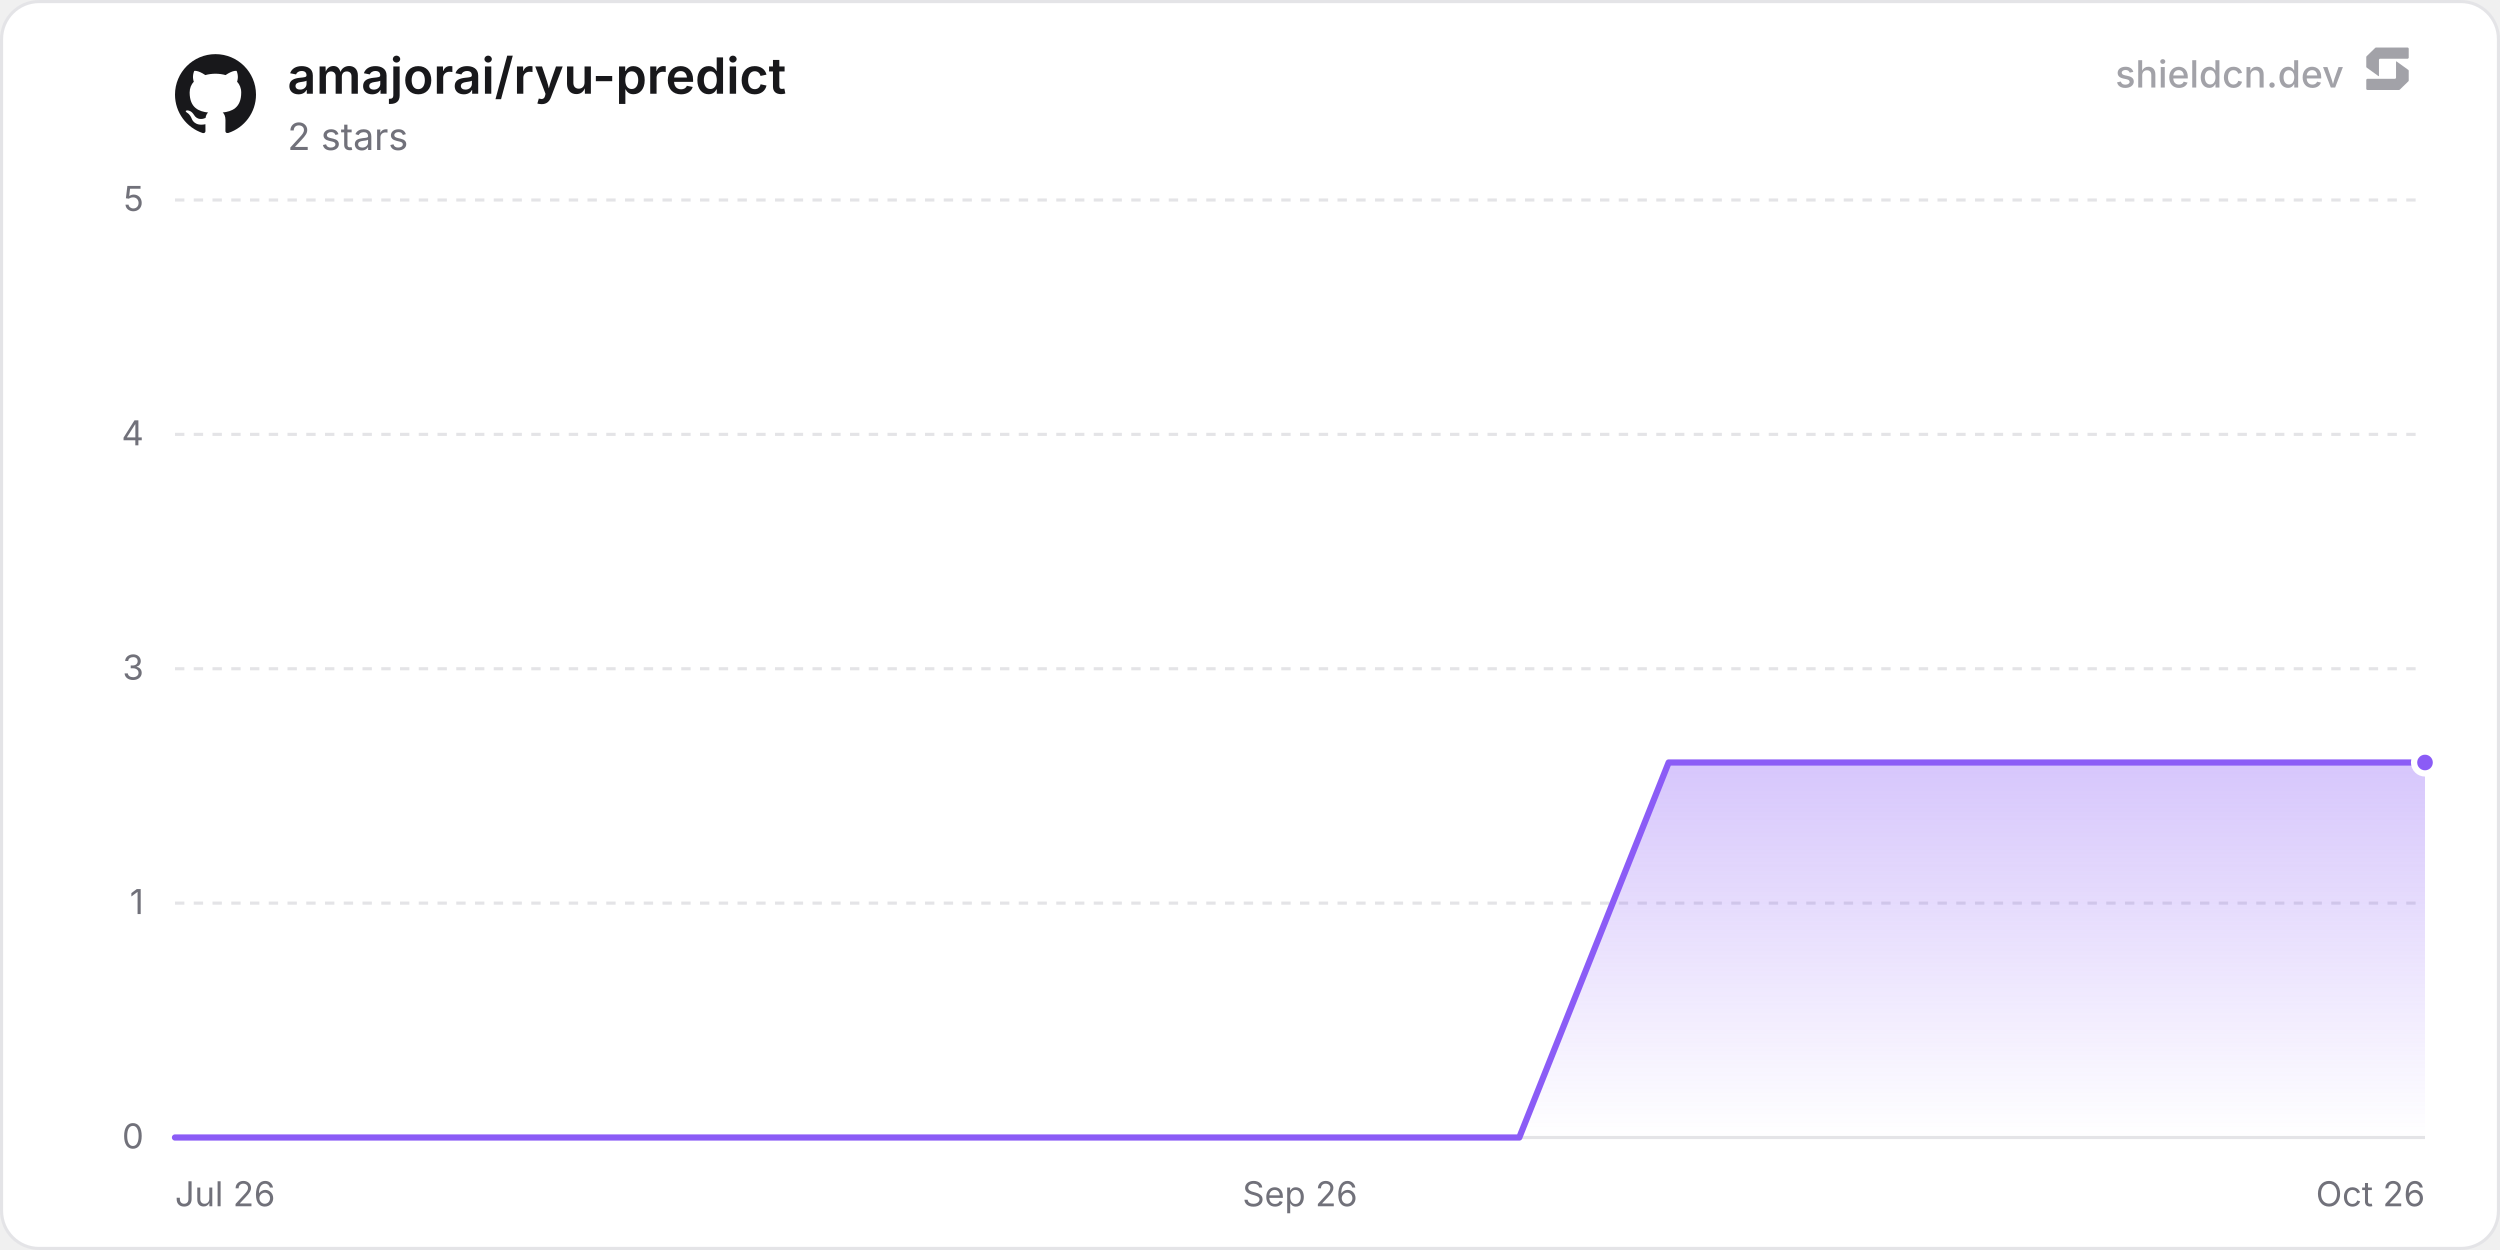
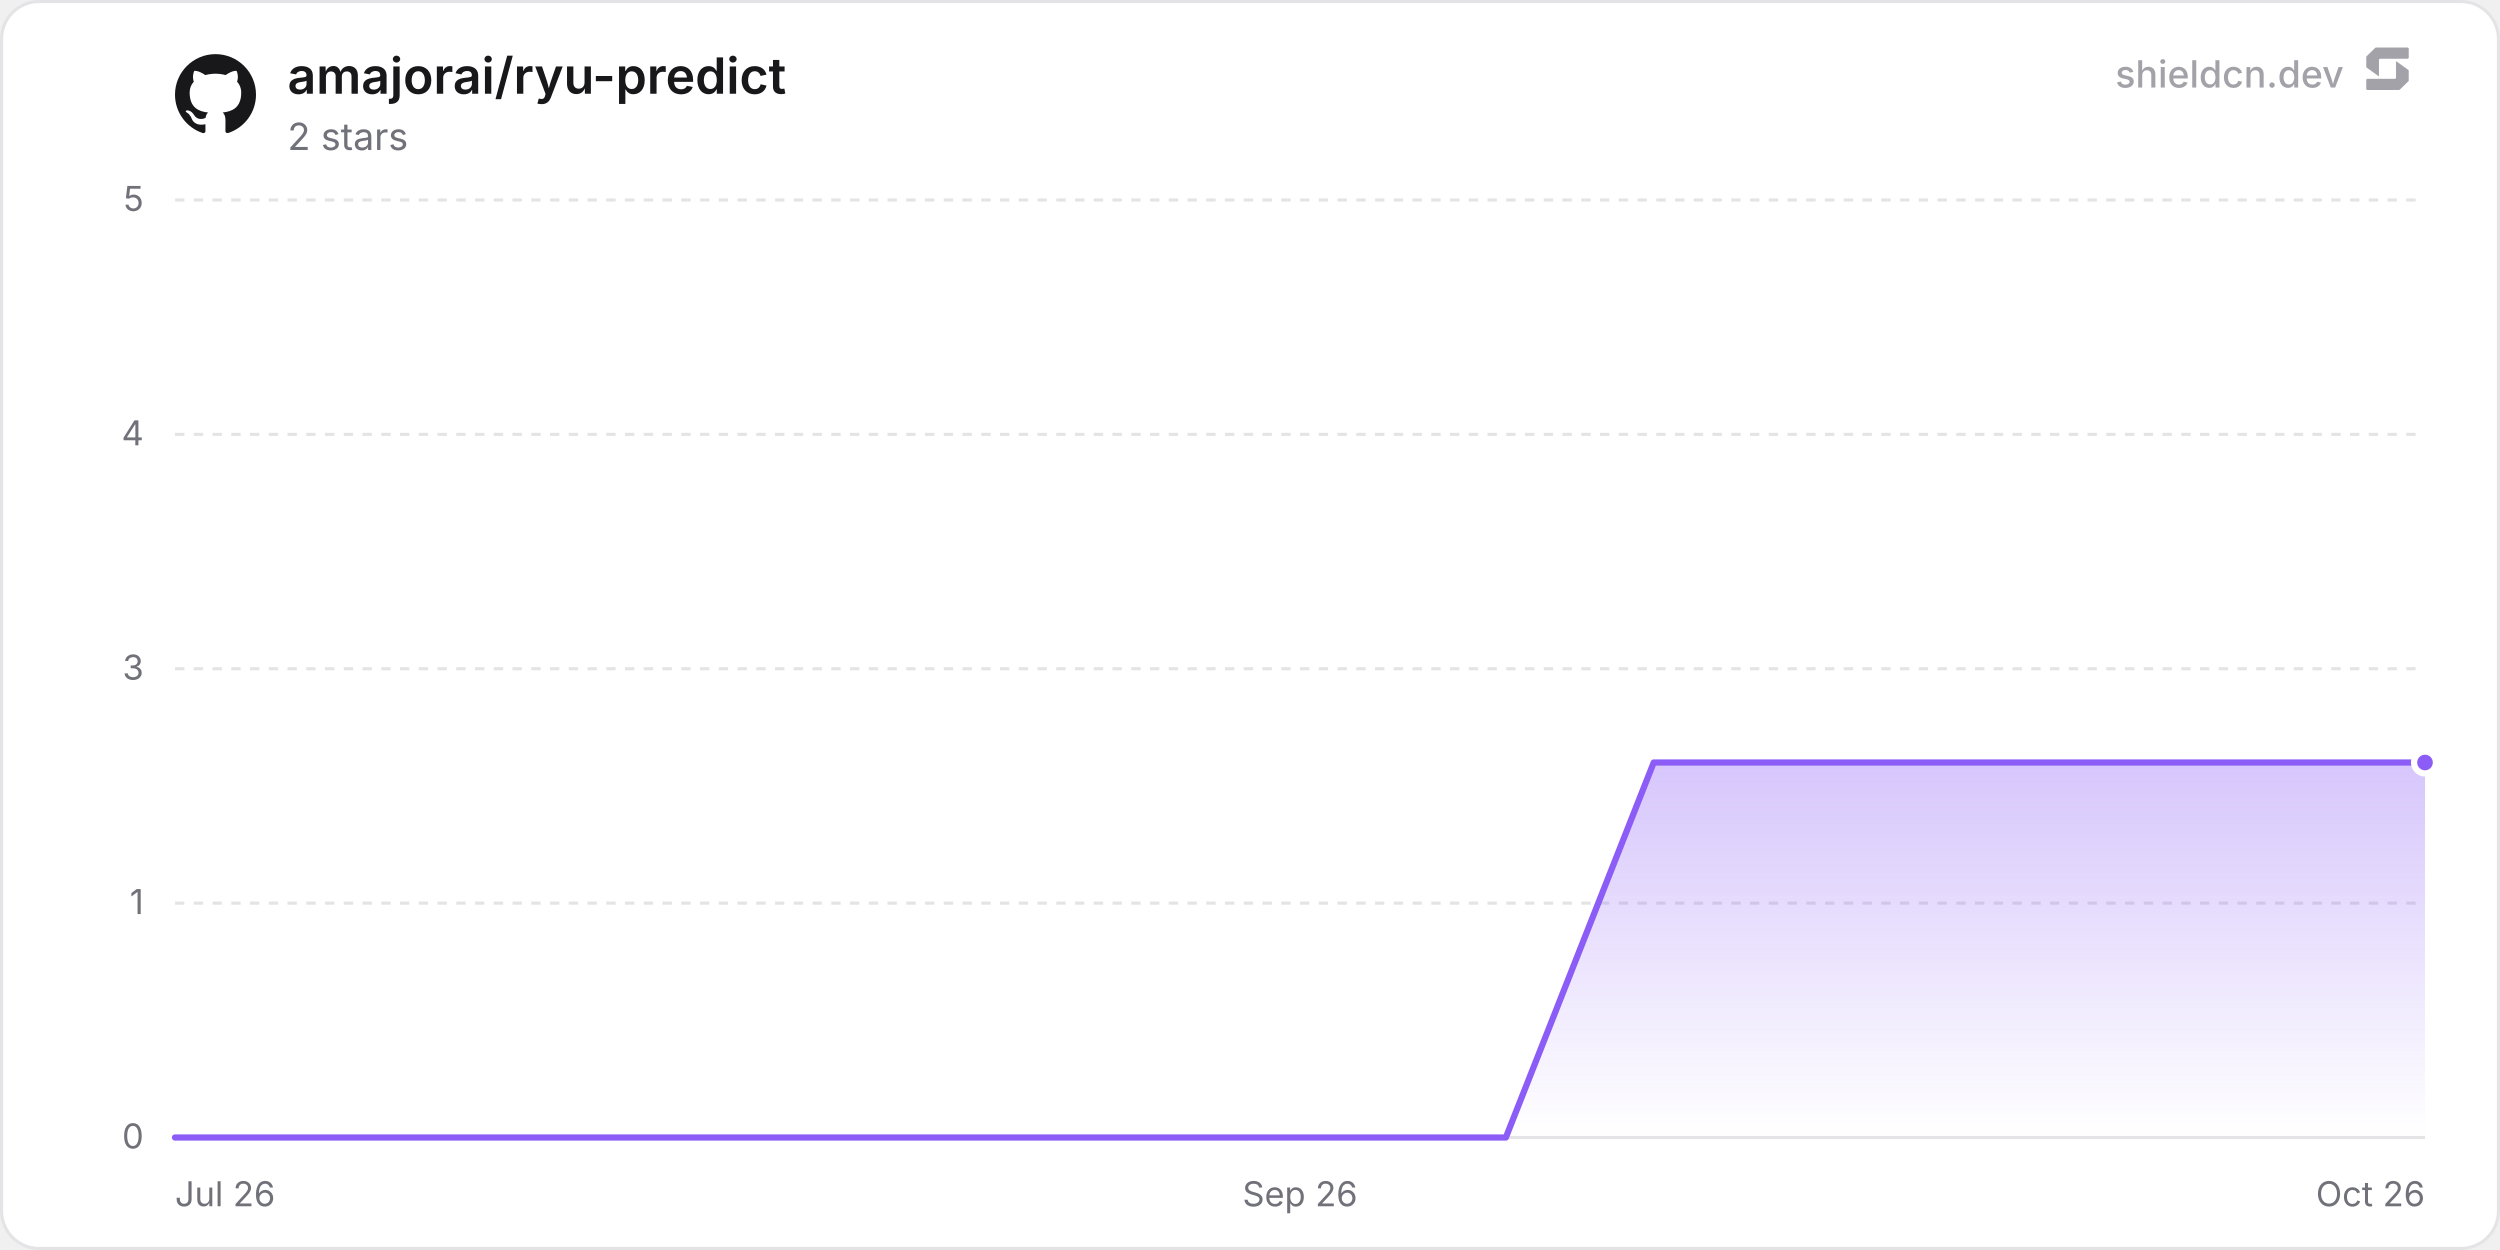
<svg xmlns="http://www.w3.org/2000/svg" width="800" height="400" viewBox="0 0 800 400" role="img" aria-label="amajorai/ryu-predict">
  <defs>
    <linearGradient id="chartFill0" x1="0" y1="0" x2="0" y2="1">
      <stop offset="0%" stop-color="rgba(139, 92, 246, 0.35)" />
      <stop offset="100%" stop-color="rgba(139, 92, 246, 0)" />
    </linearGradient>
  </defs>
  <rect x="0.5" y="0.5" width="799" height="399" rx="12" fill="#ffffff" stroke="#e4e4e7" stroke-width="1" />
  <line x1="56" y1="364" x2="776" y2="364" stroke="#e4e4e7" stroke-width="1" />
  <text x="46" y="367.5" text-anchor="end" font-size="11" fill="#71717a" font-family="'Inter', ui-sans-serif, system-ui, -apple-system, BlinkMacSystemFont, 'Segoe UI', Roboto, Helvetica, Arial, sans-serif">0</text>
  <line x1="56" y1="289" x2="776" y2="289" stroke="#e4e4e7" stroke-width="1" stroke-dasharray="3 3" />
  <text x="46" y="292.5" text-anchor="end" font-size="11" fill="#71717a" font-family="'Inter', ui-sans-serif, system-ui, -apple-system, BlinkMacSystemFont, 'Segoe UI', Roboto, Helvetica, Arial, sans-serif">1</text>
  <line x1="56" y1="214" x2="776" y2="214" stroke="#e4e4e7" stroke-width="1" stroke-dasharray="3 3" />
  <text x="46" y="217.5" text-anchor="end" font-size="11" fill="#71717a" font-family="'Inter', ui-sans-serif, system-ui, -apple-system, BlinkMacSystemFont, 'Segoe UI', Roboto, Helvetica, Arial, sans-serif">3</text>
  <line x1="56" y1="139" x2="776" y2="139" stroke="#e4e4e7" stroke-width="1" stroke-dasharray="3 3" />
  <text x="46" y="142.5" text-anchor="end" font-size="11" fill="#71717a" font-family="'Inter', ui-sans-serif, system-ui, -apple-system, BlinkMacSystemFont, 'Segoe UI', Roboto, Helvetica, Arial, sans-serif">4</text>
  <line x1="56" y1="64" x2="776" y2="64" stroke="#e4e4e7" stroke-width="1" stroke-dasharray="3 3" />
  <text x="46" y="67.5" text-anchor="end" font-size="11" fill="#71717a" font-family="'Inter', ui-sans-serif, system-ui, -apple-system, BlinkMacSystemFont, 'Segoe UI', Roboto, Helvetica, Arial, sans-serif">5</text>
  <text x="56" y="386" text-anchor="start" font-size="11" fill="#71717a" font-family="'Inter', ui-sans-serif, system-ui, -apple-system, BlinkMacSystemFont, 'Segoe UI', Roboto, Helvetica, Arial, sans-serif">Jul 26</text>
  <text x="416" y="386" text-anchor="middle" font-size="11" fill="#71717a" font-family="'Inter', ui-sans-serif, system-ui, -apple-system, BlinkMacSystemFont, 'Segoe UI', Roboto, Helvetica, Arial, sans-serif">Sep 26</text>
  <text x="776" y="386" text-anchor="end" font-size="11" fill="#71717a" font-family="'Inter', ui-sans-serif, system-ui, -apple-system, BlinkMacSystemFont, 'Segoe UI', Roboto, Helvetica, Arial, sans-serif">Oct 26</text>
-   <path d="M56 364 L103.8 364 L151.59 364 L199.39 364 L247.19 364 L294.98 364 L342.78 364 L390.58 364 L438.37 364 L486.17 364 L533.97 244 L581.76 244 L629.56 244 L677.36 244 L725.15 244 L772.95 244 L776 244 L776 364 L56 364 Z" fill="url(#chartFill0)" />
-   <path d="M56 364 L103.8 364 L151.59 364 L199.39 364 L247.19 364 L294.98 364 L342.78 364 L390.58 364 L438.37 364 L486.17 364 L533.97 244 L581.76 244 L629.56 244 L677.36 244 L725.15 244 L772.95 244 L776 244" fill="none" stroke="#8b5cf6" stroke-width="2" stroke-linejoin="round" stroke-linecap="round" />
+   <path d="M56 364 L103.32 364 L150.64 364 L197.96 364 L245.28 364 L292.6 364 L339.92 364 L387.23 364 L434.55 364 L481.87 364 L529.19 244 L576.51 244 L623.83 244 L671.15 244 L718.47 244 L765.79 244 L776 244 L776 364 L56 364 Z" fill="url(#chartFill0)" />
+   <path d="M56 364 L103.32 364 L150.64 364 L197.96 364 L245.28 364 L292.6 364 L339.92 364 L387.23 364 L434.55 364 L481.87 364 L529.19 244 L576.51 244 L623.83 244 L671.15 244 L718.47 244 L765.79 244 L776 244" fill="none" stroke="#8b5cf6" stroke-width="2" stroke-linejoin="round" stroke-linecap="round" />
  <circle cx="776" cy="244" r="3.5" fill="#8b5cf6" stroke="#ffffff" stroke-width="2" />
  <g transform="translate(56, 17) scale(1.08)" fill="#18181b">
    <path d="M12 .297c-6.63 0-12 5.373-12 12 0 5.303 3.438 9.8 8.205 11.385.6.113.82-.258.82-.577 0-.285-.01-1.04-.015-2.04-3.338.724-4.042-1.61-4.042-1.61C4.422 18.07 3.633 17.7 3.633 17.7c-1.087-.744.084-.729.084-.729 1.205.084 1.838 1.236 1.838 1.236 1.07 1.835 2.809 1.305 3.495.998.108-.776.417-1.305.76-1.605-2.665-.3-5.466-1.332-5.466-5.93 0-1.31.465-2.38 1.235-3.22-.135-.303-.54-1.523.105-3.176 0 0 1.005-.322 3.3 1.23.96-.267 1.98-.399 3-.405 1.02.006 2.04.138 3 .405 2.28-1.552 3.285-1.23 3.285-1.23.645 1.653.24 2.873.12 3.176.765.84 1.23 1.91 1.23 3.22 0 4.61-2.805 5.625-5.475 5.92.42.36.81 1.096.81 2.22 0 1.606-.015 2.896-.015 3.286 0 .315.21.69.825.57C20.565 22.092 24 17.592 24 12.297c0-6.627-5.373-12-12-12" />
  </g>
  <text x="92" y="30" font-size="16" font-weight="600" fill="#18181b" font-family="'Inter', ui-sans-serif, system-ui, -apple-system, BlinkMacSystemFont, 'Segoe UI', Roboto, Helvetica, Arial, sans-serif">amajorai/ryu-predict</text>
  <text x="92" y="48" font-size="12" fill="#71717a" font-family="'Inter', ui-sans-serif, system-ui, -apple-system, BlinkMacSystemFont, 'Segoe UI', Roboto, Helvetica, Arial, sans-serif">2 stars</text>
  <g fill-opacity="0.65">
    <text x="750" y="28" text-anchor="end" font-size="12" font-weight="500" fill="#71717a" font-family="'Inter', ui-sans-serif, system-ui, -apple-system, BlinkMacSystemFont, 'Segoe UI', Roboto, Helvetica, Arial, sans-serif">shieldcn.dev</text>
    <g transform="translate(756, 14) scale(0.01)" fill="#71717a">
      <path d="M1088.4,565.1c-6.5-4.7-15.5,0-15.5,7.9v510.2c0,21.3-18.1,38.6-40.4,38.6H160.9c-22.3,0-40.4,17.3-40.4,38.6v280.8c0,21.3,18.1,38.6,40.4,38.6h1004.5c10.8,0,21.2-4.2,28.8-11.6l273.4-266.3c7.4-7.2,11.6-16.9,11.6-27v-308.7c0-12.1-5.9-23.5-16.1-30.8l-374.7-270.3Z" />
      <path d="M511.2,1035.9c6.5,4.7,15.5,0,15.5-7.9v-510.2c0-21.3,18.1-38.6,40.4-38.6h871.7c22.3,0,40.4-17.3,40.4-38.6V159.7c0-21.3-18.1-38.6-40.4-38.6H434.3c-10.8,0-21.2,4.2-28.8,11.6L132,399c-7.4,7.2-11.6,16.9-11.6,27v308.7c0,12.1,5.9,23.5,16.1,30.8l374.7,270.3Z" />
    </g>
  </g>
</svg>
